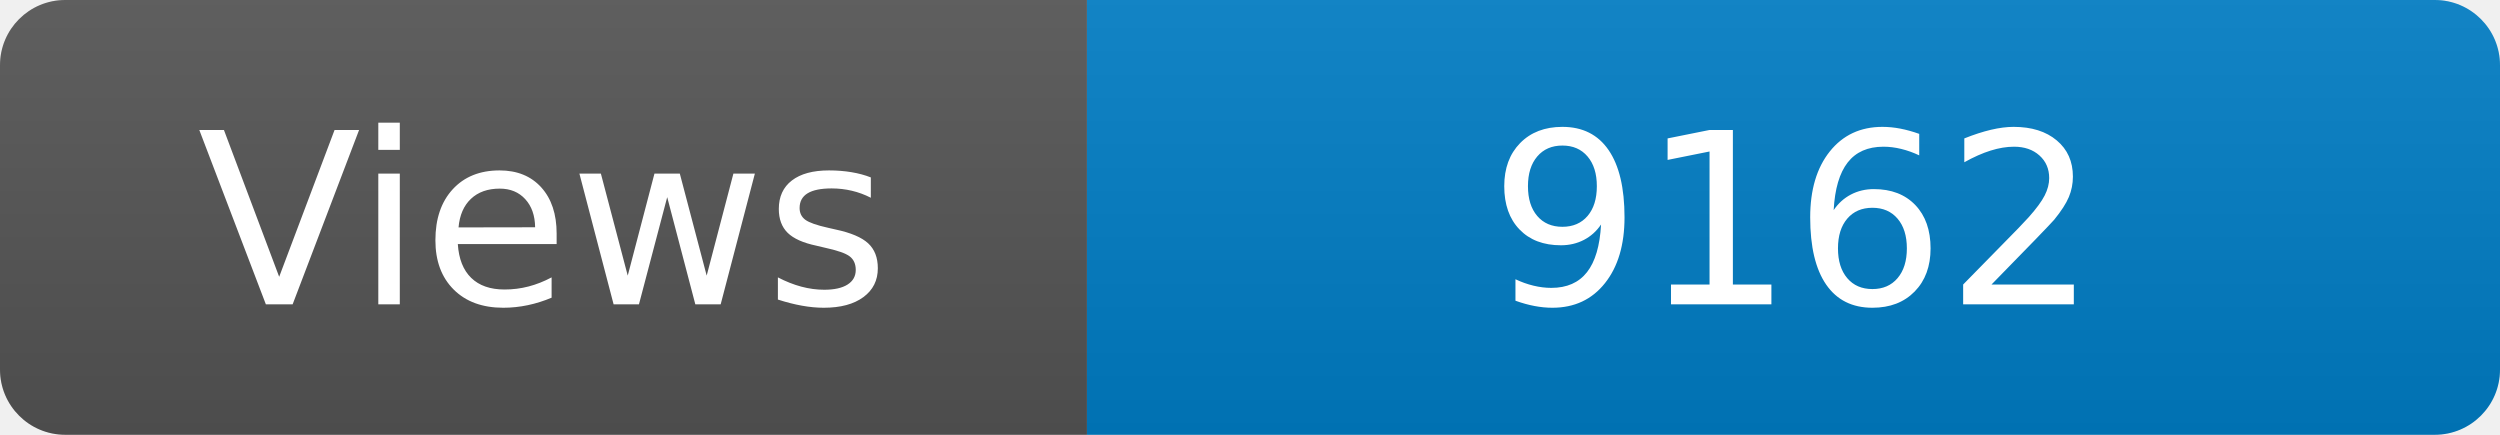
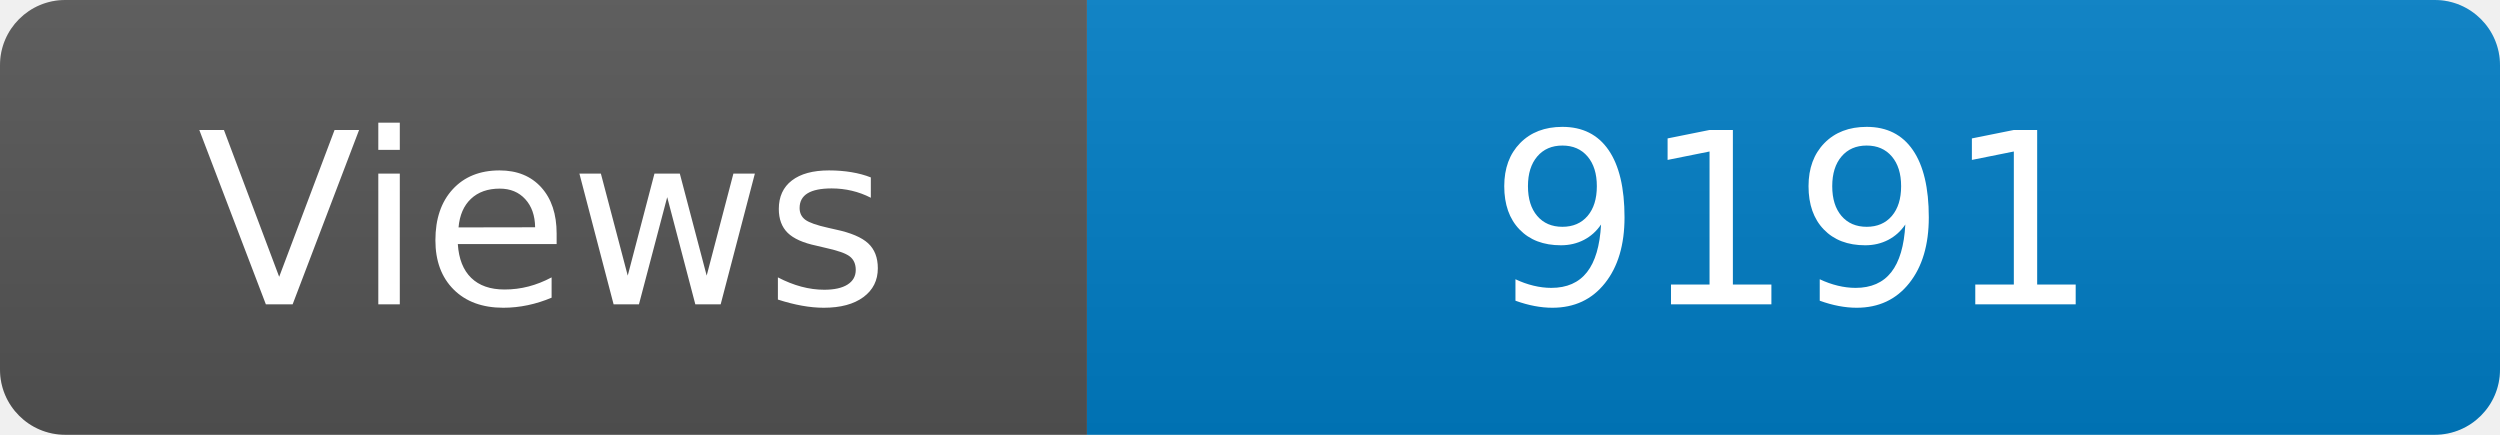
<svg xmlns="http://www.w3.org/2000/svg" width="115" height="20" role="img" aria-label="Maintained?: yes">
  <linearGradient id="s" x2="0" y2="100%">
    <stop offset="0" stop-color="#bbb" stop-opacity=".1" />
    <stop offset="1" stop-opacity=".1" />
  </linearGradient>
  <clipPath id="r">
    <rect width="115" height="20" rx="3" fill="#fff" />
  </clipPath>
  <g clip-path="url(#r)">
    <rect width="50" height="20" fill="#555" />
    <rect x="50" width="160" height="20" fill="#007ec6" />
    <rect width="115" height="20" fill="url(#s)" />
  </g>
  <g fill="#fff" text-anchor="middle" font-family="Verdana,Geneva,DejaVu Sans,sans-serif" font-size="110">
    <text x="250" y="140" transform="scale(.1)" fill="#fff">Views</text>
-     <text x="825" y="140" transform="scale(.1)" fill="#fff">9162</text>
+     <text x="825" y="140" transform="scale(.1)" fill="#fff">9191</text>
  </g>
</svg>
